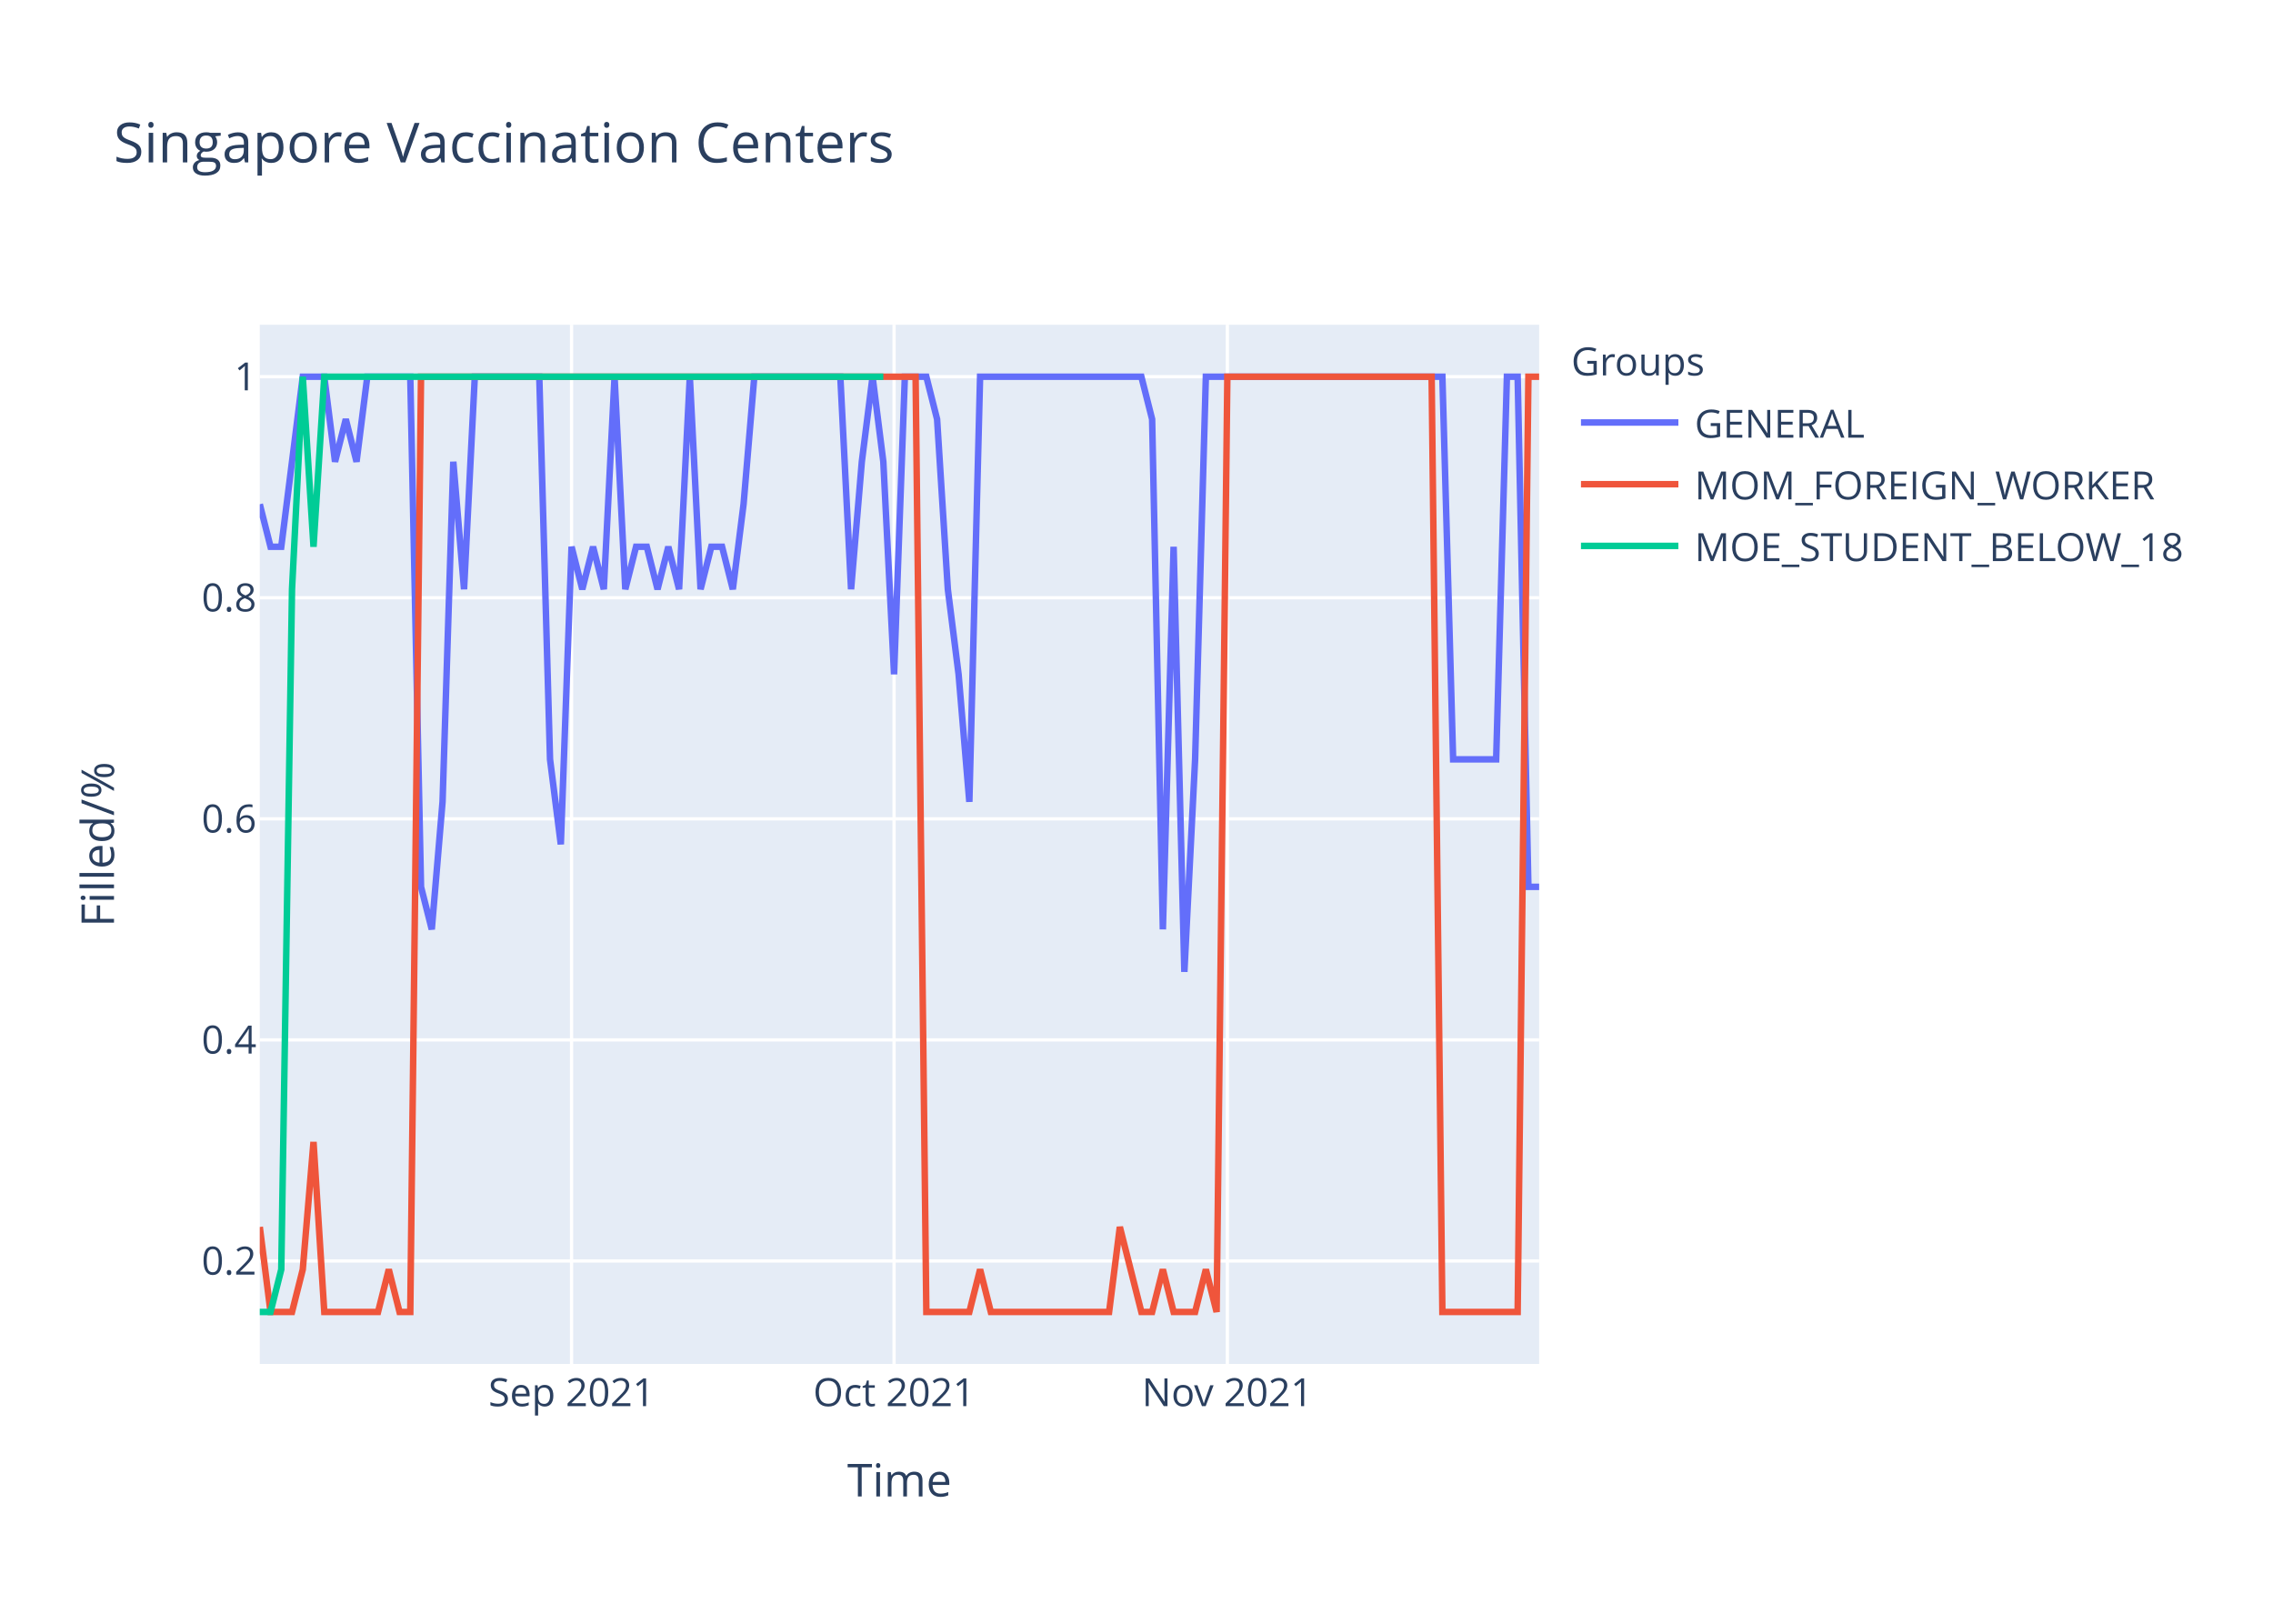
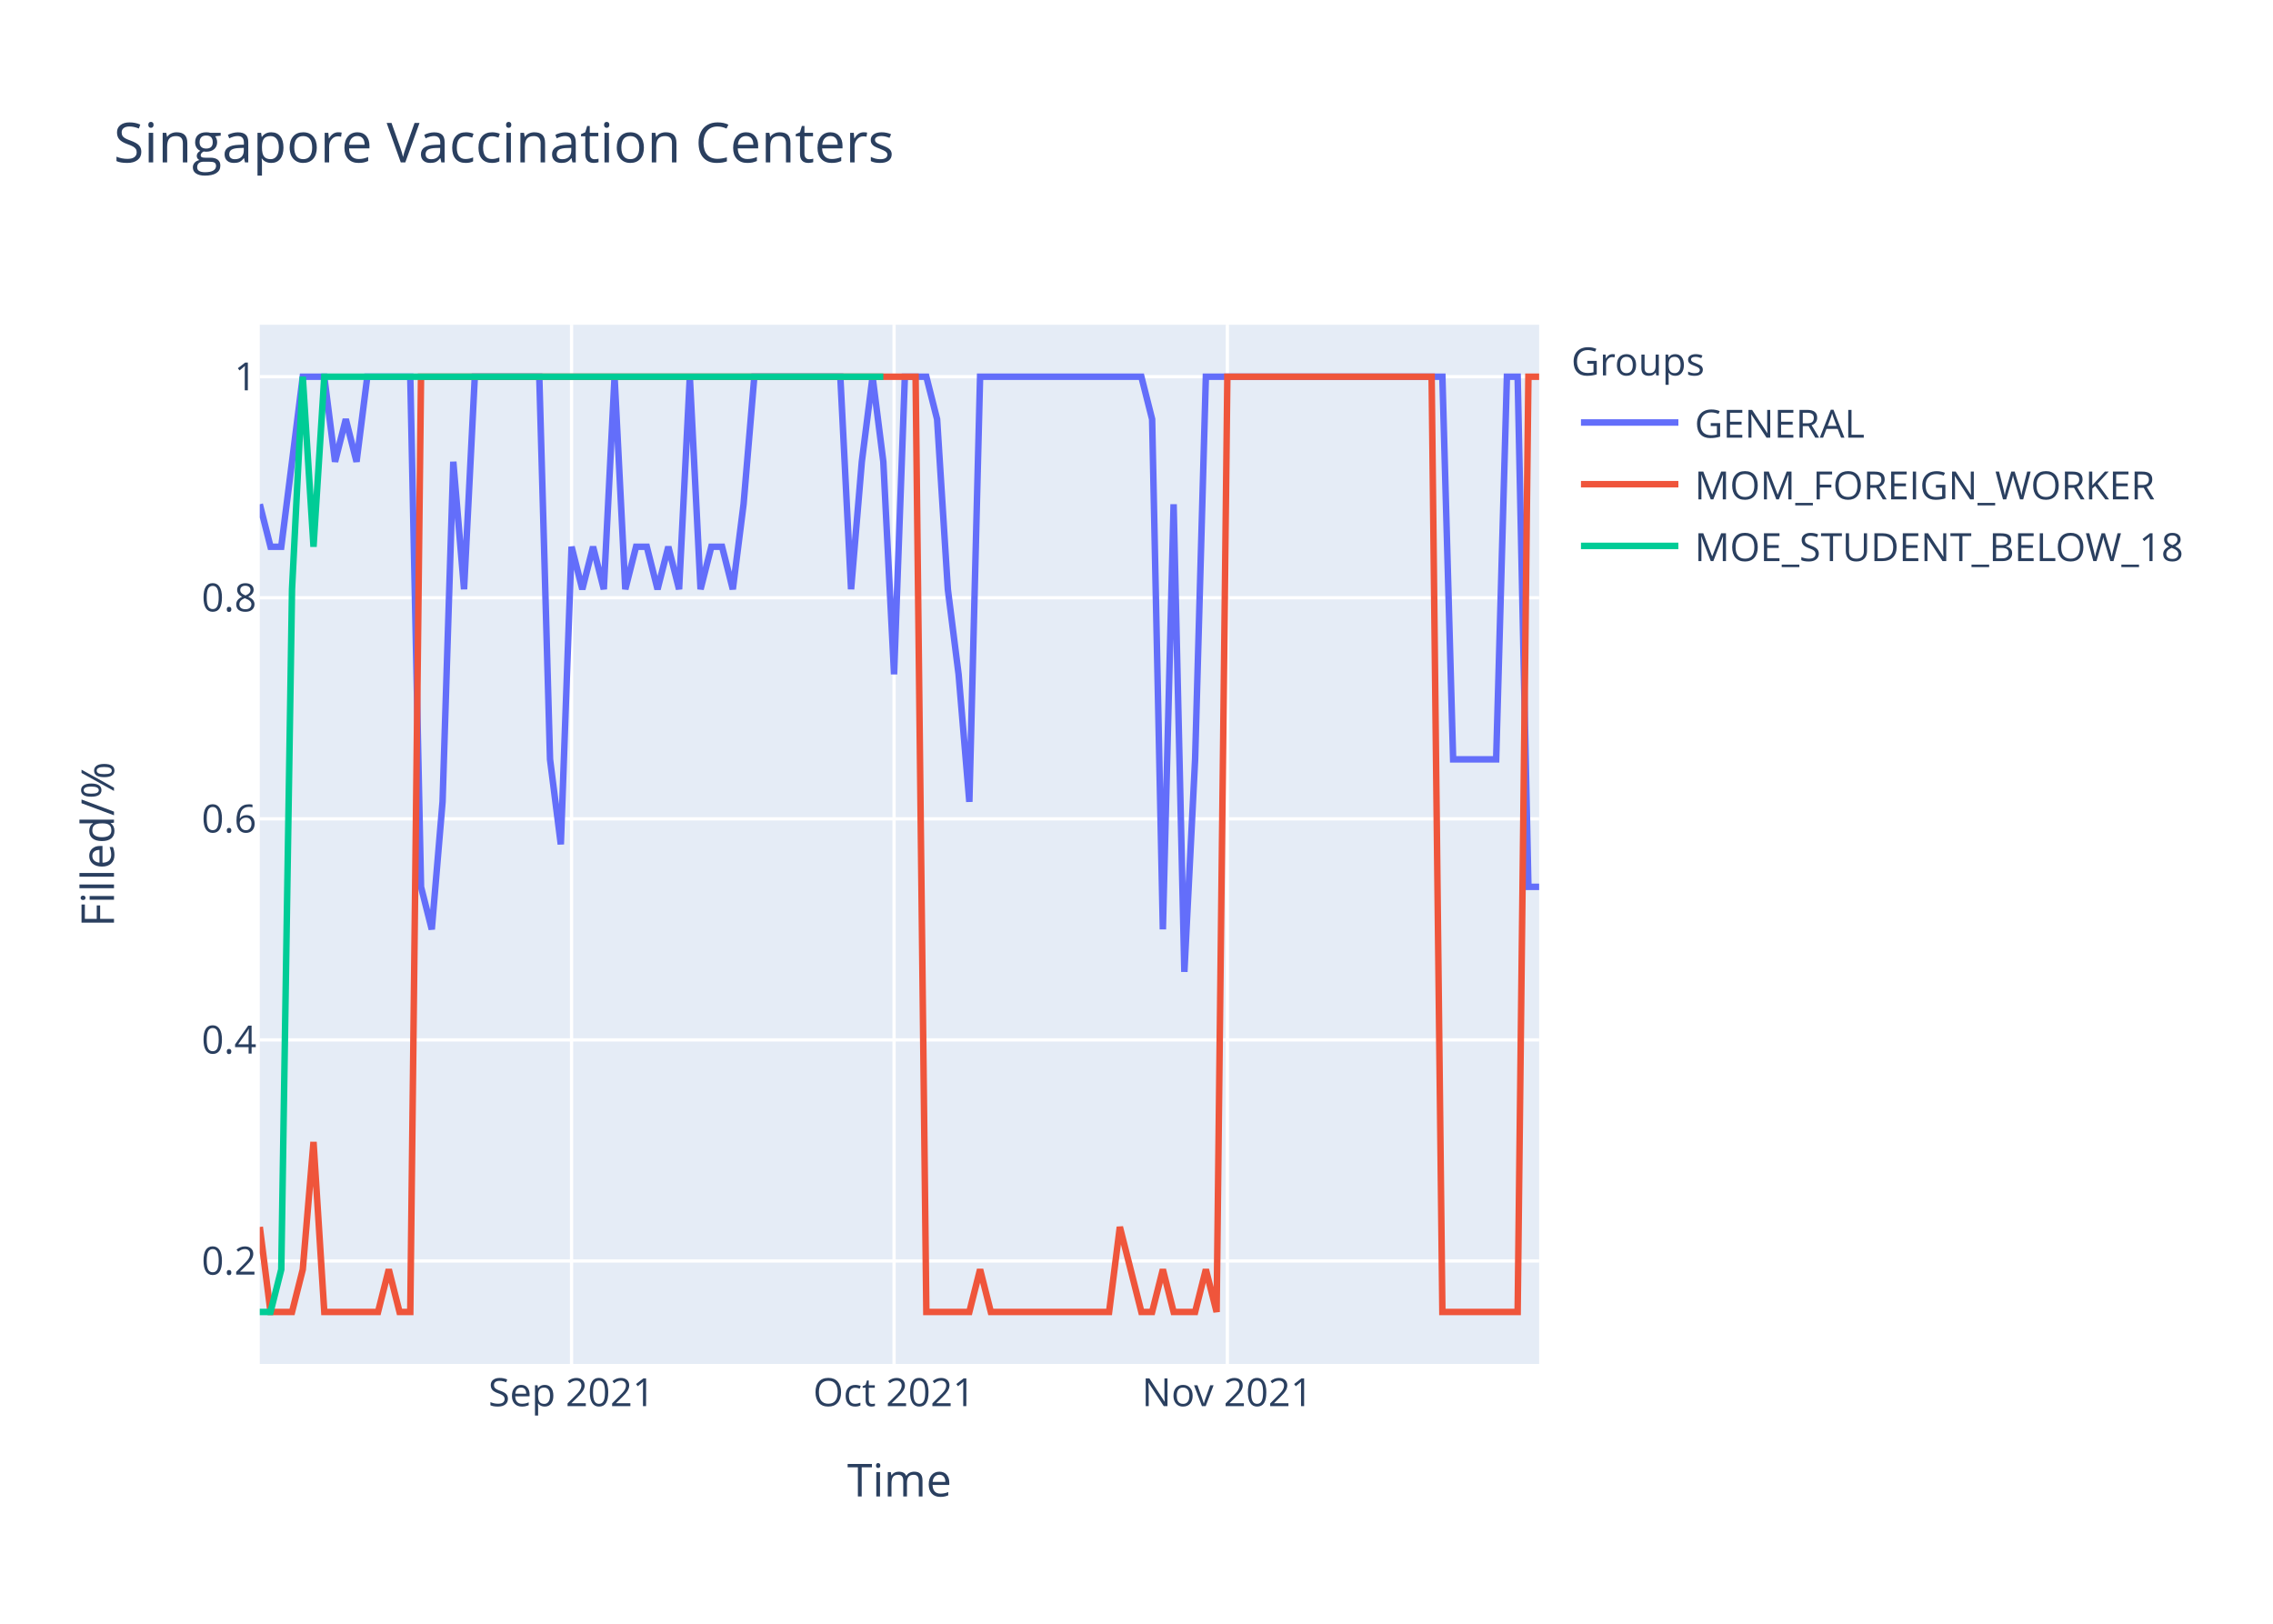
<svg xmlns="http://www.w3.org/2000/svg" class="main-svg" width="700" height="500" style="" viewBox="0 0 700 500">
  <rect x="0" y="0" width="700" height="500" style="fill: rgb(255, 255, 255); fill-opacity: 1;" />
-   <defs id="defs-b3445e">
+   <defs id="defs-cd3273">
    <g class="clips">
-       <clipPath id="clipb3445exyplot" class="plotclip">
+       <clipPath id="clipcd3273xyplot" class="plotclip">
        <rect width="394" height="320" />
      </clipPath>
-       <clipPath class="axesclip" id="clipb3445ex">
+       <clipPath class="axesclip" id="clipcd3273x">
        <rect x="80" y="0" width="394" height="500" />
      </clipPath>
-       <clipPath class="axesclip" id="clipb3445ey">
+       <clipPath class="axesclip" id="clipcd3273y">
        <rect x="0" y="100" width="700" height="320" />
      </clipPath>
-       <clipPath class="axesclip" id="clipb3445exy">
+       <clipPath class="axesclip" id="clipcd3273xy">
        <rect x="80" y="100" width="394" height="320" />
      </clipPath>
    </g>
    <g class="gradients" />
  </defs>
  <g class="bglayer">
    <rect class="bg" x="80" y="100" width="394" height="320" style="fill: rgb(229, 236, 246); fill-opacity: 1; stroke-width: 0;" />
  </g>
  <g class="layer-below">
    <g class="imagelayer" />
    <g class="shapelayer" />
  </g>
  <g class="cartesianlayer">
    <g class="subplot xy">
      <g class="layer-subplot">
        <g class="shapelayer" />
        <g class="imagelayer" />
      </g>
      <g class="gridlayer">
        <g class="x">
          <path class="xgrid crisp" transform="translate(176.02,0)" d="M0,100v320" style="stroke: rgb(255, 255, 255); stroke-opacity: 1; stroke-width: 1px;" />
          <path class="xgrid crisp" transform="translate(275.34,0)" d="M0,100v320" style="stroke: rgb(255, 255, 255); stroke-opacity: 1; stroke-width: 1px;" />
          <path class="xgrid crisp" transform="translate(377.98,0)" d="M0,100v320" style="stroke: rgb(255, 255, 255); stroke-opacity: 1; stroke-width: 1px;" />
        </g>
        <g class="y">
          <path class="ygrid crisp" transform="translate(0,388.29)" d="M80,0h394" style="stroke: rgb(255, 255, 255); stroke-opacity: 1; stroke-width: 1px;" />
          <path class="ygrid crisp" transform="translate(0,320.22)" d="M80,0h394" style="stroke: rgb(255, 255, 255); stroke-opacity: 1; stroke-width: 1px;" />
          <path class="ygrid crisp" transform="translate(0,252.15)" d="M80,0h394" style="stroke: rgb(255, 255, 255); stroke-opacity: 1; stroke-width: 1px;" />
          <path class="ygrid crisp" transform="translate(0,184.07)" d="M80,0h394" style="stroke: rgb(255, 255, 255); stroke-opacity: 1; stroke-width: 1px;" />
          <path class="ygrid crisp" transform="translate(0,116)" d="M80,0h394" style="stroke: rgb(255, 255, 255); stroke-opacity: 1; stroke-width: 1px;" />
        </g>
      </g>
      <g class="zerolinelayer" />
      <path class="xlines-below" />
      <path class="ylines-below" />
      <g class="overlines-below" />
      <g class="xaxislayer-below" />
      <g class="yaxislayer-below" />
      <g class="overaxes-below" />
-       <g class="plot" transform="translate(80,100)" clip-path="url('#clipb3445exyplot')">
+       <g class="plot" transform="translate(80,100)" clip-path="url('#clipcd3273xyplot')">
        <g class="scatterlayer mlayer">
-           <g class="trace scatter trace0497af" style="stroke-miterlimit: 2; opacity: 1;">
+           <g class="trace scatter trace96f021" style="stroke-miterlimit: 2; opacity: 1;">
            <g class="fills" />
            <g class="errorbars" />
            <g class="lines">
-               <path class="js-line" d="M0,55.27L3.31,68.36L6.62,68.36L13.24,16L16.55,16L19.87,16L23.18,42.18L26.49,29.09L29.8,42.18L33.11,16L36.42,16L46.35,16L49.66,173.09L52.97,186.18L56.29,146.91L59.6,42.18L62.91,81.45L66.22,16L69.53,16L86.08,16L89.39,133.82L92.71,160L96.02,68.36L99.33,81.45L102.64,68.36L105.95,81.45L109.26,16L112.57,81.45L115.88,68.36L119.19,68.36L122.5,81.45L125.82,68.36L129.13,81.45L132.44,16L135.75,81.45L139.06,68.36L142.37,68.36L145.68,81.45L148.99,55.27L152.3,16L155.61,16L178.79,16L182.1,81.45L185.41,42.18L188.72,16L192.03,42.18L195.34,107.64L198.66,16L201.97,16L205.28,16L208.59,29.09L211.9,81.45L215.21,107.64L218.52,146.91L221.83,16L271.5,16L274.81,29.09L278.12,186.18L281.43,68.36L284.74,199.27L288.05,133.82L291.36,16L294.67,16L364.2,16L367.51,133.82L380.76,133.82L384.07,16L387.38,16L390.69,173.09L394,173.09" style="vector-effect: non-scaling-stroke; fill: none; stroke: rgb(99, 110, 250); stroke-opacity: 1; stroke-width: 2px; opacity: 1;" />
+               <path class="js-line" d="M0,55.27L3.31,68.36L6.62,68.36L13.24,16L16.55,16L19.87,16L23.18,42.18L26.49,29.09L29.8,42.18L33.11,16L36.42,16L46.35,16L49.66,173.09L52.97,186.18L56.29,146.91L59.6,42.18L62.91,81.45L66.22,16L69.53,16L86.08,16L89.39,133.82L92.71,160L96.02,68.36L99.33,81.45L102.64,68.36L105.95,81.45L109.26,16L112.57,81.45L115.88,68.36L119.19,68.36L122.5,81.45L125.82,68.36L129.13,81.45L132.44,16L135.75,81.45L139.06,68.36L142.37,68.36L145.68,81.45L148.99,55.27L152.3,16L155.61,16L178.79,16L182.1,81.45L185.41,42.18L188.72,16L192.03,42.18L195.34,107.64L198.66,16L201.97,16L205.28,16L208.59,29.09L211.9,81.45L215.21,107.64L218.52,146.91L221.83,16L271.5,16L274.81,29.09L278.12,186.18L281.43,55.27L284.74,199.27L288.05,133.82L291.36,16L294.67,16L364.2,16L367.51,133.82L380.76,133.82L384.07,16L387.38,16L390.69,173.09L394,173.09" style="vector-effect: non-scaling-stroke; fill: none; stroke: rgb(99, 110, 250); stroke-opacity: 1; stroke-width: 2px; opacity: 1;" />
            </g>
            <g class="points" />
            <g class="text" />
          </g>
-           <g class="trace scatter trace36bb2e" style="stroke-miterlimit: 2; opacity: 1;">
+           <g class="trace scatter trace8c831b" style="stroke-miterlimit: 2; opacity: 1;">
            <g class="fills" />
            <g class="errorbars" />
            <g class="lines">
              <path class="js-line" d="M0,277.82L3.31,304L6.62,304L9.93,304L13.24,290.91L16.55,251.64L19.87,304L36.42,304L39.73,290.91L43.04,304L46.35,304L49.66,16L52.97,16L201.97,16L205.28,304L218.52,304L221.83,290.91L225.14,304L228.45,304L261.56,304L264.87,277.82L271.5,304L274.81,304L278.12,290.91L281.43,304L288.05,304L291.36,290.91L294.67,304L297.98,16L360.89,16L364.2,304L387.38,304L390.69,16L394,16" style="vector-effect: non-scaling-stroke; fill: none; stroke: rgb(239, 85, 59); stroke-opacity: 1; stroke-width: 2px; opacity: 1;" />
            </g>
            <g class="points" />
            <g class="text" />
          </g>
-           <g class="trace scatter trace42a228" style="stroke-miterlimit: 2; opacity: 1;">
+           <g class="trace scatter trace98fd0e" style="stroke-miterlimit: 2; opacity: 1;">
            <g class="fills" />
            <g class="errorbars" />
            <g class="lines">
              <path class="js-line" d="M0,304L3.31,304L6.62,290.91L9.93,81.45L13.24,16L16.55,68.36L19.87,16L192.03,16" style="vector-effect: non-scaling-stroke; fill: none; stroke: rgb(0, 204, 150); stroke-opacity: 1; stroke-width: 2px; opacity: 1;" />
            </g>
            <g class="points" />
            <g class="text" />
          </g>
        </g>
      </g>
      <g class="overplot" />
      <path class="xlines-above crisp" d="M0,0" style="fill: none;" />
      <path class="ylines-above crisp" d="M0,0" style="fill: none;" />
      <g class="overlines-above" />
      <g class="xaxislayer-above">
        <g class="xtick">
          <text text-anchor="middle" x="0" y="433" transform="translate(176.02,0)" style="font-family: 'Open Sans', verdana, arial, sans-serif; font-size: 12px; fill: rgb(42, 63, 95); fill-opacity: 1; white-space: pre;">Sep 2021</text>
        </g>
        <g class="xtick">
          <text text-anchor="middle" x="0" y="433" transform="translate(275.34,0)" style="font-family: 'Open Sans', verdana, arial, sans-serif; font-size: 12px; fill: rgb(42, 63, 95); fill-opacity: 1; white-space: pre;">Oct 2021</text>
        </g>
        <g class="xtick">
          <text text-anchor="middle" x="0" y="433" transform="translate(377.98,0)" style="font-family: 'Open Sans', verdana, arial, sans-serif; font-size: 12px; fill: rgb(42, 63, 95); fill-opacity: 1; white-space: pre;">Nov 2021</text>
        </g>
      </g>
      <g class="yaxislayer-above">
        <g class="ytick">
          <text text-anchor="end" x="79" y="4.2" transform="translate(0,388.29)" style="font-family: 'Open Sans', verdana, arial, sans-serif; font-size: 12px; fill: rgb(42, 63, 95); fill-opacity: 1; white-space: pre;">0.2</text>
        </g>
        <g class="ytick">
          <text text-anchor="end" x="79" y="4.2" transform="translate(0,320.22)" style="font-family: 'Open Sans', verdana, arial, sans-serif; font-size: 12px; fill: rgb(42, 63, 95); fill-opacity: 1; white-space: pre;">0.4</text>
        </g>
        <g class="ytick">
          <text text-anchor="end" x="79" y="4.2" transform="translate(0,252.15)" style="font-family: 'Open Sans', verdana, arial, sans-serif; font-size: 12px; fill: rgb(42, 63, 95); fill-opacity: 1; white-space: pre;">0.6</text>
        </g>
        <g class="ytick">
          <text text-anchor="end" x="79" y="4.2" transform="translate(0,184.07)" style="font-family: 'Open Sans', verdana, arial, sans-serif; font-size: 12px; fill: rgb(42, 63, 95); fill-opacity: 1; white-space: pre;">0.8</text>
        </g>
        <g class="ytick">
          <text text-anchor="end" x="79" y="4.2" transform="translate(0,116)" style="font-family: 'Open Sans', verdana, arial, sans-serif; font-size: 12px; fill: rgb(42, 63, 95); fill-opacity: 1; white-space: pre;">1</text>
        </g>
      </g>
      <g class="overaxes-above" />
    </g>
  </g>
  <g class="polarlayer" />
  <g class="ternarylayer" />
  <g class="geolayer" />
  <g class="funnelarealayer" />
  <g class="pielayer" />
  <g class="treemaplayer" />
  <g class="sunburstlayer" />
  <g class="glimages" />
-   <defs id="topdefs-b3445e">
+   <defs id="topdefs-cd3273">
    <g class="clips" />
-     <clipPath id="legendb3445e">
+     <clipPath id="legendcd3273">
      <rect width="206" height="83" x="0" y="0" />
    </clipPath>
  </defs>
  <g class="layer-above">
    <g class="imagelayer" />
    <g class="shapelayer" />
  </g>
  <g class="infolayer">
    <g class="legend" pointer-events="all" transform="translate(481.88,100)">
      <rect class="bg" shape-rendering="crispEdges" width="206" height="83" x="0" y="0" style="stroke: rgb(68, 68, 68); stroke-opacity: 1; fill: rgb(255, 255, 255); fill-opacity: 1; stroke-width: 0px;" />
-       <g class="scrollbox" transform="" clip-path="url('#legendb3445e')">
+       <g class="scrollbox" transform="" clip-path="url('#legendcd3273')">
        <text class="legendtitletext" text-anchor="start" x="2" y="15.6" style="font-family: 'Open Sans', verdana, arial, sans-serif; font-size: 12px; fill: rgb(42, 63, 95); fill-opacity: 1; white-space: pre;">Groups</text>
        <g class="groups" transform="">
          <g class="traces" transform="translate(0,30.1)" style="opacity: 1;">
            <text class="legendtext" text-anchor="start" x="40" y="4.68" style="font-family: 'Open Sans', verdana, arial, sans-serif; font-size: 12px; fill: rgb(42, 63, 95); fill-opacity: 1; white-space: pre;">GENERAL</text>
            <g class="layers" style="opacity: 1;">
              <g class="legendfill" />
              <g class="legendlines">
                <path class="js-line" d="M5,0h30" style="fill: none; stroke: rgb(99, 110, 250); stroke-opacity: 1; stroke-width: 2px;" />
              </g>
              <g class="legendsymbols">
                <g class="legendpoints" />
              </g>
            </g>
            <rect class="legendtoggle" x="0" y="-9.5" width="200.906" height="19" style="fill: rgb(0, 0, 0); fill-opacity: 0;" />
          </g>
        </g>
        <g class="groups" transform="">
          <g class="traces" transform="translate(0,49.1)" style="opacity: 1;">
            <text class="legendtext" text-anchor="start" x="40" y="4.68" style="font-family: 'Open Sans', verdana, arial, sans-serif; font-size: 12px; fill: rgb(42, 63, 95); fill-opacity: 1; white-space: pre;">MOM_FOREIGN_WORKER</text>
            <g class="layers" style="opacity: 1;">
              <g class="legendfill" />
              <g class="legendlines">
                <path class="js-line" d="M5,0h30" style="fill: none; stroke: rgb(239, 85, 59); stroke-opacity: 1; stroke-width: 2px;" />
              </g>
              <g class="legendsymbols">
                <g class="legendpoints" />
              </g>
            </g>
            <rect class="legendtoggle" x="0" y="-9.5" width="200.906" height="19" style="fill: rgb(0, 0, 0); fill-opacity: 0;" />
          </g>
        </g>
        <g class="groups" transform="">
          <g class="traces" transform="translate(0,68.1)" style="opacity: 1;">
            <text class="legendtext" text-anchor="start" x="40" y="4.68" style="font-family: 'Open Sans', verdana, arial, sans-serif; font-size: 12px; fill: rgb(42, 63, 95); fill-opacity: 1; white-space: pre;">MOE_STUDENT_BELOW_18</text>
            <g class="layers" style="opacity: 1;">
              <g class="legendfill" />
              <g class="legendlines">
                <path class="js-line" d="M5,0h30" style="fill: none; stroke: rgb(0, 204, 150); stroke-opacity: 1; stroke-width: 2px;" />
              </g>
              <g class="legendsymbols">
                <g class="legendpoints" />
              </g>
            </g>
            <rect class="legendtoggle" x="0" y="-9.5" width="200.906" height="19" style="fill: rgb(0, 0, 0); fill-opacity: 0;" />
          </g>
        </g>
      </g>
      <rect class="scrollbar" rx="20" ry="3" width="0" height="0" x="0" y="0" style="fill: rgb(128, 139, 164); fill-opacity: 1;" />
    </g>
    <g class="g-gtitle">
      <text class="gtitle" x="35" y="50" text-anchor="start" dy="0em" style="font-family: 'Open Sans', verdana, arial, sans-serif; font-size: 17px; fill: rgb(42, 63, 95); opacity: 1; font-weight: normal; white-space: pre;">Singapore Vaccination Centers</text>
    </g>
    <g class="g-xtitle">
      <text class="xtitle" x="277" y="460.8" text-anchor="middle" style="font-family: 'Open Sans', verdana, arial, sans-serif; font-size: 14px; fill: rgb(42, 63, 95); opacity: 1; font-weight: normal; white-space: pre;">Time</text>
    </g>
    <g class="g-ytitle">
      <text class="ytitle" transform="rotate(-90,35.10625,260)" x="35.106" y="260" text-anchor="middle" style="font-family: 'Open Sans', verdana, arial, sans-serif; font-size: 14px; fill: rgb(42, 63, 95); opacity: 1; font-weight: normal; white-space: pre;">Filled/%</text>
    </g>
  </g>
</svg>
